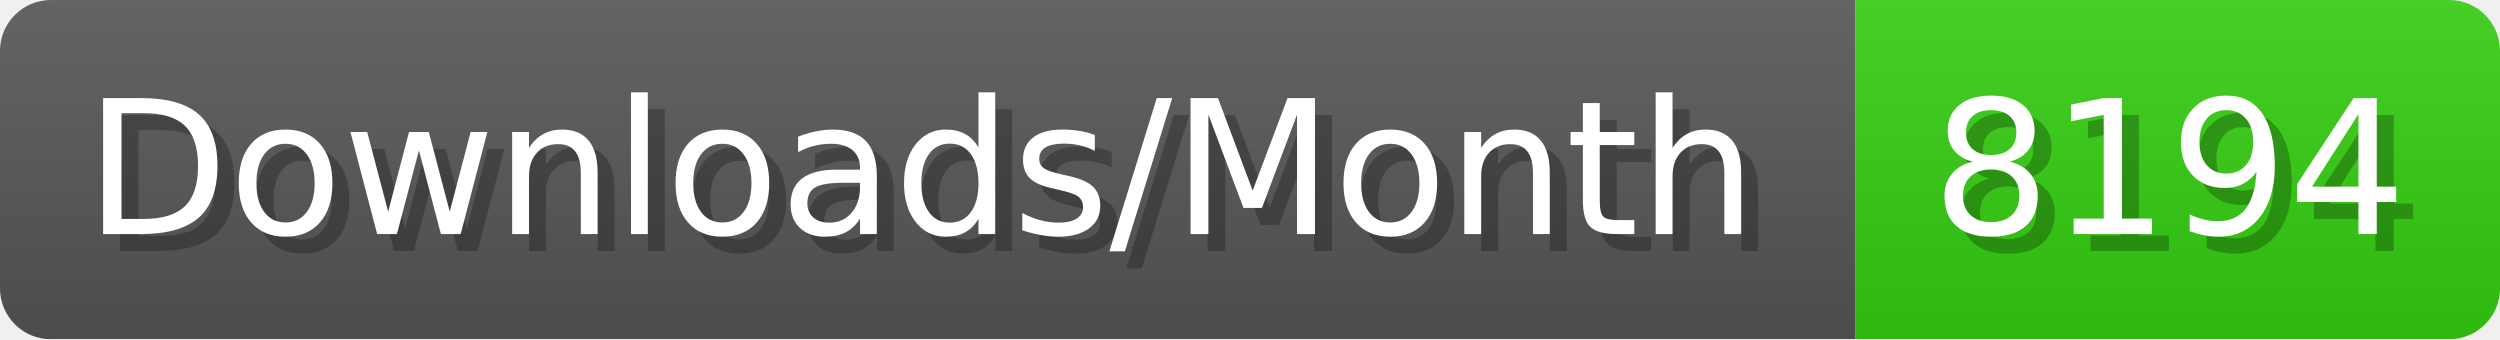
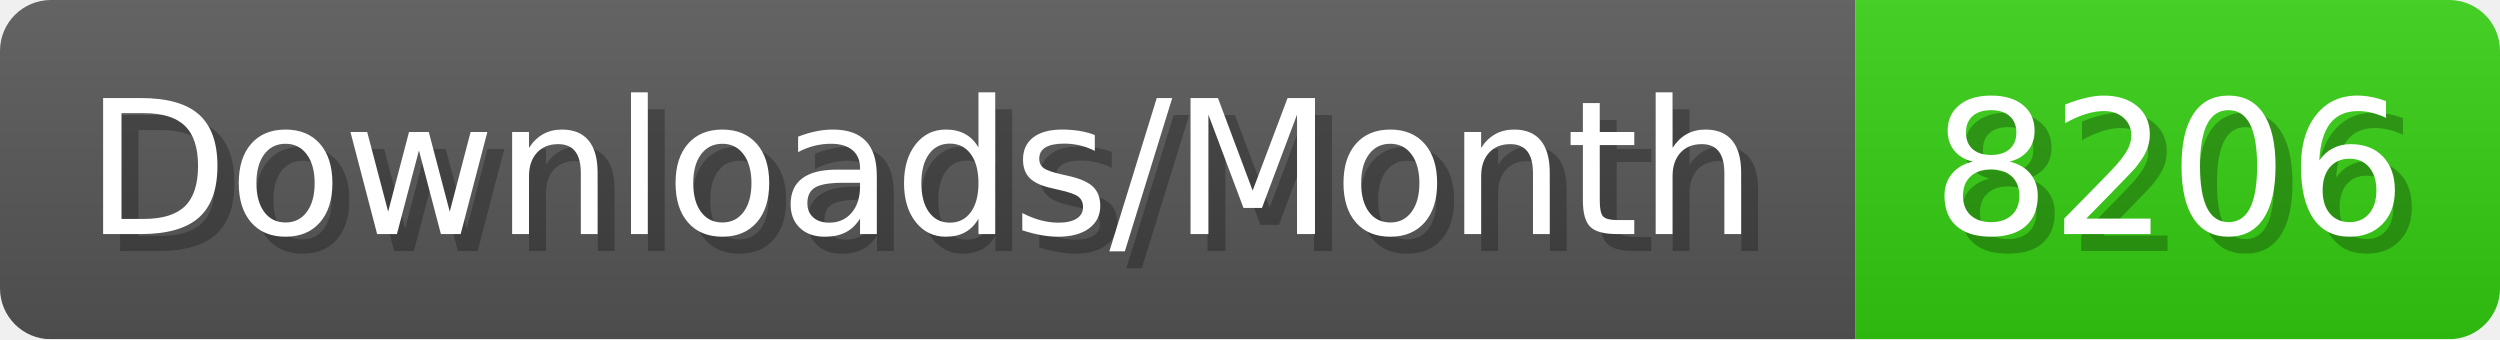
- <svg xmlns="http://www.w3.org/2000/svg" width="147.4" height="20" viewBox="0 0 1474 200" role="img" aria-label="Downloads/Month: 8194">
+ <svg xmlns="http://www.w3.org/2000/svg" width="147.4" height="20" viewBox="0 0 1474 200" role="img" aria-label="Downloads/Month: 8206">
  <linearGradient id="YlXUI" x2="0" y2="100%">
    <stop offset="0" stop-opacity=".1" stop-color="#EEE" />
    <stop offset="1" stop-opacity=".1" />
  </linearGradient>
  <mask id="JHhop">
    <rect width="1474" height="200" rx="30" fill="#FFF" />
  </mask>
  <g mask="url(#JHhop)">
    <rect width="1094" height="200" fill="#555" />
    <rect width="380" height="200" fill="#3C1" x="1094" />
    <rect width="1474" height="200" fill="url(#YlXUI)" />
  </g>
  <g aria-hidden="true" fill="#fff" text-anchor="start" font-family="Verdana,DejaVu Sans,sans-serif" font-size="110">
    <text x="60" y="148" textLength="994" fill="#000" opacity="0.25">Downloads/Month</text>
    <text x="50" y="138" textLength="994">Downloads/Month</text>
-     <text x="1149" y="148" textLength="280" fill="#000" opacity="0.25">8194</text>
-     <text x="1139" y="138" textLength="280">8194</text>
+     <text x="1149" y="148" textLength="280" fill="#000" opacity="0.25">8206</text>
+     <text x="1139" y="138" textLength="280">8206</text>
  </g>
</svg>
